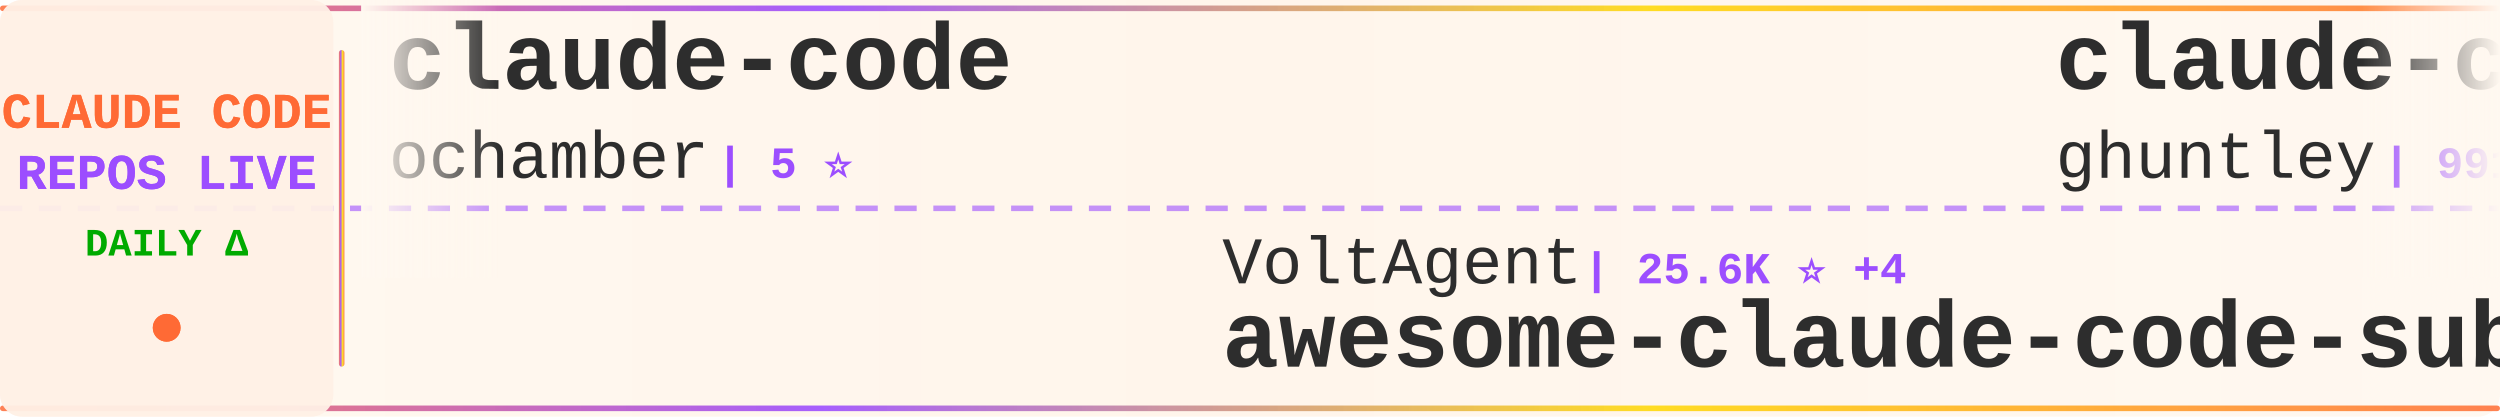
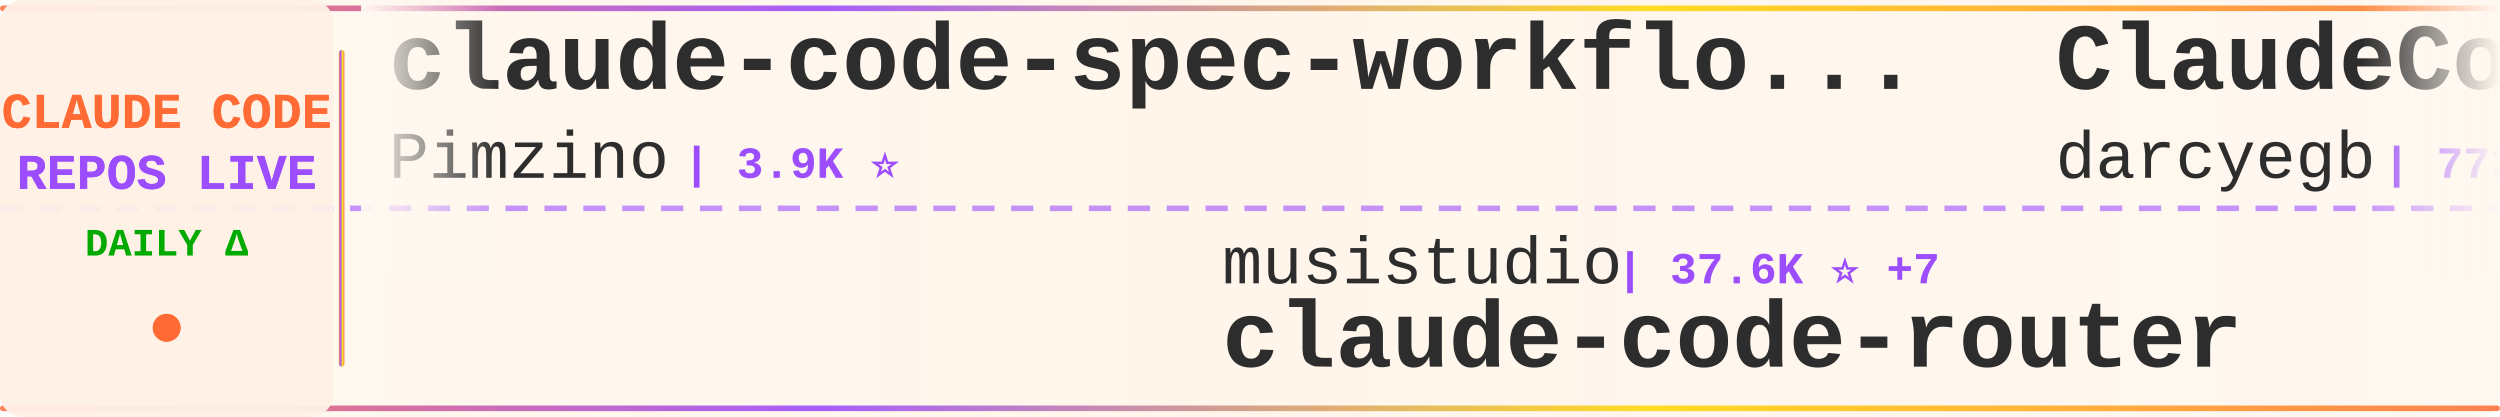
<svg xmlns="http://www.w3.org/2000/svg" width="900" height="150">
  <defs>
    <linearGradient id="tickerBg" x1="0%" y1="0%" x2="100%" y2="0%">
      <stop offset="0%" style="stop-color:#fff8f0;stop-opacity:0.98" />
      <stop offset="50%" style="stop-color:#fff5eb;stop-opacity:1" />
      <stop offset="100%" style="stop-color:#fff8f0;stop-opacity:0.98" />
    </linearGradient>
    <linearGradient id="borderGrad" x1="0%" y1="0%" x2="100%" y2="0%">
      <stop offset="0%" style="stop-color:#FF6B35;stop-opacity:0.85">
        <animate attributeName="stop-opacity" values="0.85;1;0.85" dur="2s" repeatCount="indefinite" />
      </stop>
      <stop offset="33%" style="stop-color:#9C4EFF;stop-opacity:0.9">
        <animate attributeName="stop-opacity" values="0.9;1;0.9" dur="2.2s" repeatCount="indefinite" />
      </stop>
      <stop offset="66%" style="stop-color:#FFD700;stop-opacity:0.85">
        <animate attributeName="stop-opacity" values="0.85;1;0.85" dur="1.8s" repeatCount="indefinite" />
      </stop>
      <stop offset="100%" style="stop-color:#FF6B35;stop-opacity:0.85">
        <animate attributeName="stop-opacity" values="0.85;1;0.85" dur="2s" repeatCount="indefinite" />
      </stop>
    </linearGradient>
    <filter id="textGlow">
      <feGaussianBlur stdDeviation="0.15" result="coloredBlur" />
      <feMerge>
        <feMergeNode in="coloredBlur" />
        <feMergeNode in="SourceGraphic" />
      </feMerge>
    </filter>
    <filter id="metricGlow">
      <feGaussianBlur stdDeviation="0.2" result="coloredBlur" />
      <feMerge>
        <feMergeNode in="coloredBlur" />
        <feMergeNode in="SourceGraphic" />
      </feMerge>
    </filter>
    <linearGradient id="leftFade" x1="0%" y1="0%" x2="100%" y2="0%">
      <stop offset="0%" style="stop-color:#fff8f0;stop-opacity:1" />
      <stop offset="100%" style="stop-color:#fff8f0;stop-opacity:0" />
    </linearGradient>
    <linearGradient id="rightFade" x1="0%" y1="0%" x2="100%" y2="0%">
      <stop offset="0%" style="stop-color:#fff8f0;stop-opacity:0" />
      <stop offset="100%" style="stop-color:#fff8f0;stop-opacity:1" />
    </linearGradient>
  </defs>
  <rect width="900" height="150" fill="url(#tickerBg)" rx="8" />
  <rect x="0" y="2" width="900" height="2" fill="url(#borderGrad)" rx="1" />
  <rect x="0" y="146" width="900" height="2" fill="url(#borderGrad)" rx="1" />
  <line x1="0" y1="75" x2="900" y2="75" stroke="#9C4EFF" stroke-width="2" stroke-dasharray="8 6" opacity="0.6" />
  <rect x="0" y="0" width="120" height="150" fill="#fff0e6" opacity="0.95" rx="8" />
  <text x="60" y="46" font-family="'Courier New', monospace" font-size="18" font-weight="bold" fill="#FF6B35" text-anchor="middle" filter="url(#textGlow)">
    CLAUDE CODE
  </text>
  <text x="60" y="68" font-family="'Courier New', monospace" font-size="18" font-weight="bold" fill="#9C4EFF" text-anchor="middle" filter="url(#textGlow)">
    REPOS LIVE
  </text>
  <text x="60" y="92" font-family="'Courier New', monospace" font-size="14" font-weight="bold" fill="#00aa00" text-anchor="middle">
    DAILY Δ
  </text>
  <circle cx="60" cy="118" r="5" fill="#FF6B35" filter="url(#metricGlow)">
    <animate attributeName="r" values="4;6;4" dur="1.5s" repeatCount="indefinite" />
    <animate attributeName="opacity" values="0.6;1;0.6" dur="1.5s" repeatCount="indefinite" />
  </circle>
  <rect x="122" y="18" width="2" height="114" fill="url(#borderGrad)" rx="1" />
  <clipPath id="tickerClip">
    <rect x="130" y="0" width="770" height="150" />
  </clipPath>
  <g clip-path="url(#tickerClip)">
    <g id="tickerItems">
      <animateTransform attributeName="transform" attributeType="XML" type="translate" from="0 0" to="-3000 0" dur="54s" repeatCount="indefinite" />
      <g transform="translate(0, 0)">
-         <text x="140" y="32" font-family="'Courier New', monospace" font-size="34" font-weight="bold" fill="#2d2d2d">claude-code</text>
-         <text x="140" y="64" font-family="'Courier New', monospace" font-size="24" font-weight="normal" fill="#2d2d2d" opacity="1.0">ochamber</text>
-         <text x="258" y="64" font-family="'Courier New', monospace" font-size="16" font-weight="bold" fill="#9C4EFF"> | 5 ⭐</text>
+         <text x="140" y="32" font-family="'Courier New', monospace" font-size="34" font-weight="bold" fill="#2d2d2d">claude-code-spec-workflo...</text>
+         <text x="140" y="64" font-family="'Courier New', monospace" font-size="24" font-weight="normal" fill="#2d2d2d" opacity="1.0">Pimzino</text>
+         <text x="246" y="64" font-family="'Courier New', monospace" font-size="16" font-weight="bold" fill="#9C4EFF"> | 3.9K ⭐</text>
      </g>
      <g transform="translate(300, 0)">
-         <text x="140" y="102" font-family="'Courier New', monospace" font-size="24" font-weight="normal" fill="#2d2d2d" opacity="1.0">VoltAgent</text>
-         <text x="270" y="102" font-family="'Courier New', monospace" font-size="16" font-weight="bold" fill="#9C4EFF"> | 25.6K ⭐ +4</text>
-         <text x="140" y="132" font-family="'Courier New', monospace" font-size="34" font-weight="bold" fill="#2d2d2d">awesome-claude-code-suba...</text>
+         <text x="140" y="102" font-family="'Courier New', monospace" font-size="24" font-weight="normal" fill="#2d2d2d" opacity="1.0">musistudio</text>
+         <text x="282" y="102" font-family="'Courier New', monospace" font-size="16" font-weight="bold" fill="#9C4EFF"> | 37.6K ⭐ +7</text>
+         <text x="140" y="132" font-family="'Courier New', monospace" font-size="34" font-weight="bold" fill="#2d2d2d">claude-code-router</text>
      </g>
      <g transform="translate(600, 0)">
-         <text x="140" y="32" font-family="'Courier New', monospace" font-size="34" font-weight="bold" fill="#2d2d2d">claude-code-source-code-...</text>
-         <text x="140" y="64" font-family="'Courier New', monospace" font-size="24" font-weight="normal" fill="#2d2d2d" opacity="1.0">ghuntley</text>
-         <text x="258" y="64" font-family="'Courier New', monospace" font-size="16" font-weight="bold" fill="#9C4EFF"> | 991 ⭐</text>
+         <text x="140" y="32" font-family="'Courier New', monospace" font-size="34" font-weight="bold" fill="#2d2d2d">ClaudeCodeAgents</text>
+         <text x="140" y="64" font-family="'Courier New', monospace" font-size="24" font-weight="normal" fill="#2d2d2d" opacity="1.0">darcyegb</text>
+         <text x="258" y="64" font-family="'Courier New', monospace" font-size="16" font-weight="bold" fill="#9C4EFF"> | 773 ⭐</text>
      </g>
      <g transform="translate(900, 0)">
-         <text x="140" y="102" font-family="'Courier New', monospace" font-size="24" font-weight="normal" fill="#2d2d2d" opacity="1.0">fuergaosi233</text>
-         <text x="306" y="102" font-family="'Courier New', monospace" font-size="16" font-weight="bold" fill="#9C4EFF"> | 2.8K ⭐</text>
-         <text x="140" y="132" font-family="'Courier New', monospace" font-size="34" font-weight="bold" fill="#2d2d2d">claude-code-proxy</text>
+         <text x="140" y="102" font-family="'Courier New', monospace" font-size="24" font-weight="normal" fill="#2d2d2d" opacity="1.0">mehmoodosman</text>
+         <text x="306" y="102" font-family="'Courier New', monospace" font-size="16" font-weight="bold" fill="#9C4EFF"> | 173 ⭐</text>
+         <text x="140" y="132" font-family="'Courier New', monospace" font-size="34" font-weight="bold" fill="#2d2d2d">claude-code</text>
      </g>
      <g transform="translate(1200, 0)">
-         <text x="140" y="32" font-family="'Courier New', monospace" font-size="34" font-weight="bold" fill="#2d2d2d">Claude-Code</text>
-         <text x="140" y="64" font-family="'Courier New', monospace" font-size="24" font-weight="normal" fill="#2d2d2d" opacity="1.0">KPR111</text>
-         <text x="234" y="64" font-family="'Courier New', monospace" font-size="16" font-weight="bold" fill="#9C4EFF"> | 18 ⭐</text>
+         <text x="140" y="32" font-family="'Courier New', monospace" font-size="34" font-weight="bold" fill="#2d2d2d">Auto-claude-code-researc...</text>
+         <text x="140" y="64" font-family="'Courier New', monospace" font-size="24" font-weight="normal" fill="#2d2d2d" opacity="1.0">wanshuiyin</text>
+         <text x="282" y="64" font-family="'Courier New', monospace" font-size="16" font-weight="bold" fill="#9C4EFF"> | 17.3K ⭐ +16</text>
      </g>
      <g transform="translate(1500, 0)">
-         <text x="140" y="102" font-family="'Courier New', monospace" font-size="24" font-weight="normal" fill="#2d2d2d" opacity="1.0">Donchitos</text>
-         <text x="270" y="102" font-family="'Courier New', monospace" font-size="16" font-weight="bold" fill="#9C4EFF"> | 26.1K ⭐ +13</text>
-         <text x="140" y="132" font-family="'Courier New', monospace" font-size="34" font-weight="bold" fill="#2d2d2d">Claude-Code-Game-Studios</text>
+         <text x="140" y="102" font-family="'Courier New', monospace" font-size="24" font-weight="normal" fill="#2d2d2d" opacity="1.0">Windy3f3f3f3f</text>
+         <text x="318" y="102" font-family="'Courier New', monospace" font-size="16" font-weight="bold" fill="#9C4EFF"> | 3.7K ⭐ -1</text>
+         <text x="140" y="132" font-family="'Courier New', monospace" font-size="34" font-weight="bold" fill="#2d2d2d">how-claude-code-works</text>
      </g>
      <g transform="translate(1800, 0)">
-         <text x="140" y="32" font-family="'Courier New', monospace" font-size="34" font-weight="bold" fill="#2d2d2d">claude-code</text>
-         <text x="140" y="64" font-family="'Courier New', monospace" font-size="24" font-weight="normal" fill="#2d2d2d" opacity="1.0">VineeTagarwaL-code</text>
-         <text x="378" y="64" font-family="'Courier New', monospace" font-size="16" font-weight="bold" fill="#9C4EFF"> | 273 ⭐</text>
+         <text x="140" y="32" font-family="'Courier New', monospace" font-size="34" font-weight="bold" fill="#2d2d2d">my-claude-code-setup</text>
+         <text x="140" y="64" font-family="'Courier New', monospace" font-size="24" font-weight="normal" fill="#2d2d2d" opacity="1.0">centminmod</text>
+         <text x="282" y="64" font-family="'Courier New', monospace" font-size="16" font-weight="bold" fill="#9C4EFF"> | 2.7K ⭐ +1</text>
      </g>
      <g transform="translate(2100, 0)">
-         <text x="140" y="102" font-family="'Courier New', monospace" font-size="24" font-weight="normal" fill="#2d2d2d" opacity="1.0">pengchengneo</text>
-         <text x="306" y="102" font-family="'Courier New', monospace" font-size="16" font-weight="bold" fill="#9C4EFF"> | 1.8K ⭐</text>
-         <text x="140" y="132" font-family="'Courier New', monospace" font-size="34" font-weight="bold" fill="#2d2d2d">Claude-Code</text>
+         <text x="140" y="102" font-family="'Courier New', monospace" font-size="24" font-weight="normal" fill="#2d2d2d" opacity="1.0">codeaashu</text>
+         <text x="270" y="102" font-family="'Courier New', monospace" font-size="16" font-weight="bold" fill="#9C4EFF"> | 3.4K ⭐</text>
+         <text x="140" y="132" font-family="'Courier New', monospace" font-size="34" font-weight="bold" fill="#2d2d2d">claude-code</text>
      </g>
      <g transform="translate(2400, 0)">
-         <text x="140" y="32" font-family="'Courier New', monospace" font-size="34" font-weight="bold" fill="#2d2d2d">oh-my-claudecode</text>
-         <text x="140" y="64" font-family="'Courier New', monospace" font-size="24" font-weight="normal" fill="#2d2d2d" opacity="1.0">Yeachan-Heo</text>
-         <text x="294" y="64" font-family="'Courier New', monospace" font-size="16" font-weight="bold" fill="#9C4EFF"> | 39.8K ⭐ +4</text>
+         <text x="140" y="32" font-family="'Courier New', monospace" font-size="34" font-weight="bold" fill="#2d2d2d">claude-code-video-toolki...</text>
+         <text x="140" y="64" font-family="'Courier New', monospace" font-size="24" font-weight="normal" fill="#2d2d2d" opacity="1.0">digitalsamba</text>
+         <text x="306" y="64" font-family="'Courier New', monospace" font-size="16" font-weight="bold" fill="#9C4EFF"> | 2.2K ⭐ +1</text>
      </g>
      <g transform="translate(2700, 0)">
-         <text x="140" y="102" font-family="'Courier New', monospace" font-size="24" font-weight="normal" fill="#2d2d2d" opacity="1.0">1rgs</text>
-         <text x="210" y="102" font-family="'Courier New', monospace" font-size="16" font-weight="bold" fill="#9C4EFF"> | 3.8K ⭐</text>
-         <text x="140" y="132" font-family="'Courier New', monospace" font-size="34" font-weight="bold" fill="#2d2d2d">claude-code-proxy</text>
+         <text x="140" y="102" font-family="'Courier New', monospace" font-size="24" font-weight="normal" fill="#2d2d2d" opacity="1.0">xu-xiang</text>
+         <text x="258" y="102" font-family="'Courier New', monospace" font-size="16" font-weight="bold" fill="#9C4EFF"> | 2.0K ⭐</text>
+         <text x="140" y="132" font-family="'Courier New', monospace" font-size="34" font-weight="bold" fill="#2d2d2d">everything-claude-code-z...</text>
      </g>
      <g transform="translate(3000, 0)">
-         <text x="140" y="32" font-family="'Courier New', monospace" font-size="34" font-weight="bold" fill="#2d2d2d">claude-code</text>
-         <text x="140" y="64" font-family="'Courier New', monospace" font-size="24" font-weight="normal" fill="#2d2d2d" opacity="1.0">ochamber</text>
-         <text x="258" y="64" font-family="'Courier New', monospace" font-size="16" font-weight="bold" fill="#9C4EFF"> | 5 ⭐</text>
+         <text x="140" y="32" font-family="'Courier New', monospace" font-size="34" font-weight="bold" fill="#2d2d2d">claude-code-spec-workflo...</text>
+         <text x="140" y="64" font-family="'Courier New', monospace" font-size="24" font-weight="normal" fill="#2d2d2d" opacity="1.0">Pimzino</text>
+         <text x="246" y="64" font-family="'Courier New', monospace" font-size="16" font-weight="bold" fill="#9C4EFF"> | 3.9K ⭐</text>
      </g>
      <g transform="translate(3300, 0)">
-         <text x="140" y="102" font-family="'Courier New', monospace" font-size="24" font-weight="normal" fill="#2d2d2d" opacity="1.0">VoltAgent</text>
-         <text x="270" y="102" font-family="'Courier New', monospace" font-size="16" font-weight="bold" fill="#9C4EFF"> | 25.6K ⭐ +4</text>
-         <text x="140" y="132" font-family="'Courier New', monospace" font-size="34" font-weight="bold" fill="#2d2d2d">awesome-claude-code-suba...</text>
+         <text x="140" y="102" font-family="'Courier New', monospace" font-size="24" font-weight="normal" fill="#2d2d2d" opacity="1.0">musistudio</text>
+         <text x="282" y="102" font-family="'Courier New', monospace" font-size="16" font-weight="bold" fill="#9C4EFF"> | 37.6K ⭐ +7</text>
+         <text x="140" y="132" font-family="'Courier New', monospace" font-size="34" font-weight="bold" fill="#2d2d2d">claude-code-router</text>
      </g>
      <g transform="translate(3600, 0)">
-         <text x="140" y="32" font-family="'Courier New', monospace" font-size="34" font-weight="bold" fill="#2d2d2d">claude-code-source-code-...</text>
-         <text x="140" y="64" font-family="'Courier New', monospace" font-size="24" font-weight="normal" fill="#2d2d2d" opacity="1.0">ghuntley</text>
-         <text x="258" y="64" font-family="'Courier New', monospace" font-size="16" font-weight="bold" fill="#9C4EFF"> | 991 ⭐</text>
+         <text x="140" y="32" font-family="'Courier New', monospace" font-size="34" font-weight="bold" fill="#2d2d2d">ClaudeCodeAgents</text>
+         <text x="140" y="64" font-family="'Courier New', monospace" font-size="24" font-weight="normal" fill="#2d2d2d" opacity="1.0">darcyegb</text>
+         <text x="258" y="64" font-family="'Courier New', monospace" font-size="16" font-weight="bold" fill="#9C4EFF"> | 773 ⭐</text>
      </g>
      <g transform="translate(3900, 0)">
-         <text x="140" y="102" font-family="'Courier New', monospace" font-size="24" font-weight="normal" fill="#2d2d2d" opacity="1.0">fuergaosi233</text>
-         <text x="306" y="102" font-family="'Courier New', monospace" font-size="16" font-weight="bold" fill="#9C4EFF"> | 2.8K ⭐</text>
-         <text x="140" y="132" font-family="'Courier New', monospace" font-size="34" font-weight="bold" fill="#2d2d2d">claude-code-proxy</text>
+         <text x="140" y="102" font-family="'Courier New', monospace" font-size="24" font-weight="normal" fill="#2d2d2d" opacity="1.0">mehmoodosman</text>
+         <text x="306" y="102" font-family="'Courier New', monospace" font-size="16" font-weight="bold" fill="#9C4EFF"> | 173 ⭐</text>
+         <text x="140" y="132" font-family="'Courier New', monospace" font-size="34" font-weight="bold" fill="#2d2d2d">claude-code</text>
      </g>
    </g>
  </g>
  <rect x="130" y="0" width="50" height="100" fill="url(#leftFade)" />
  <rect x="850" y="0" width="50" height="100" fill="url(#rightFade)" />
</svg>
